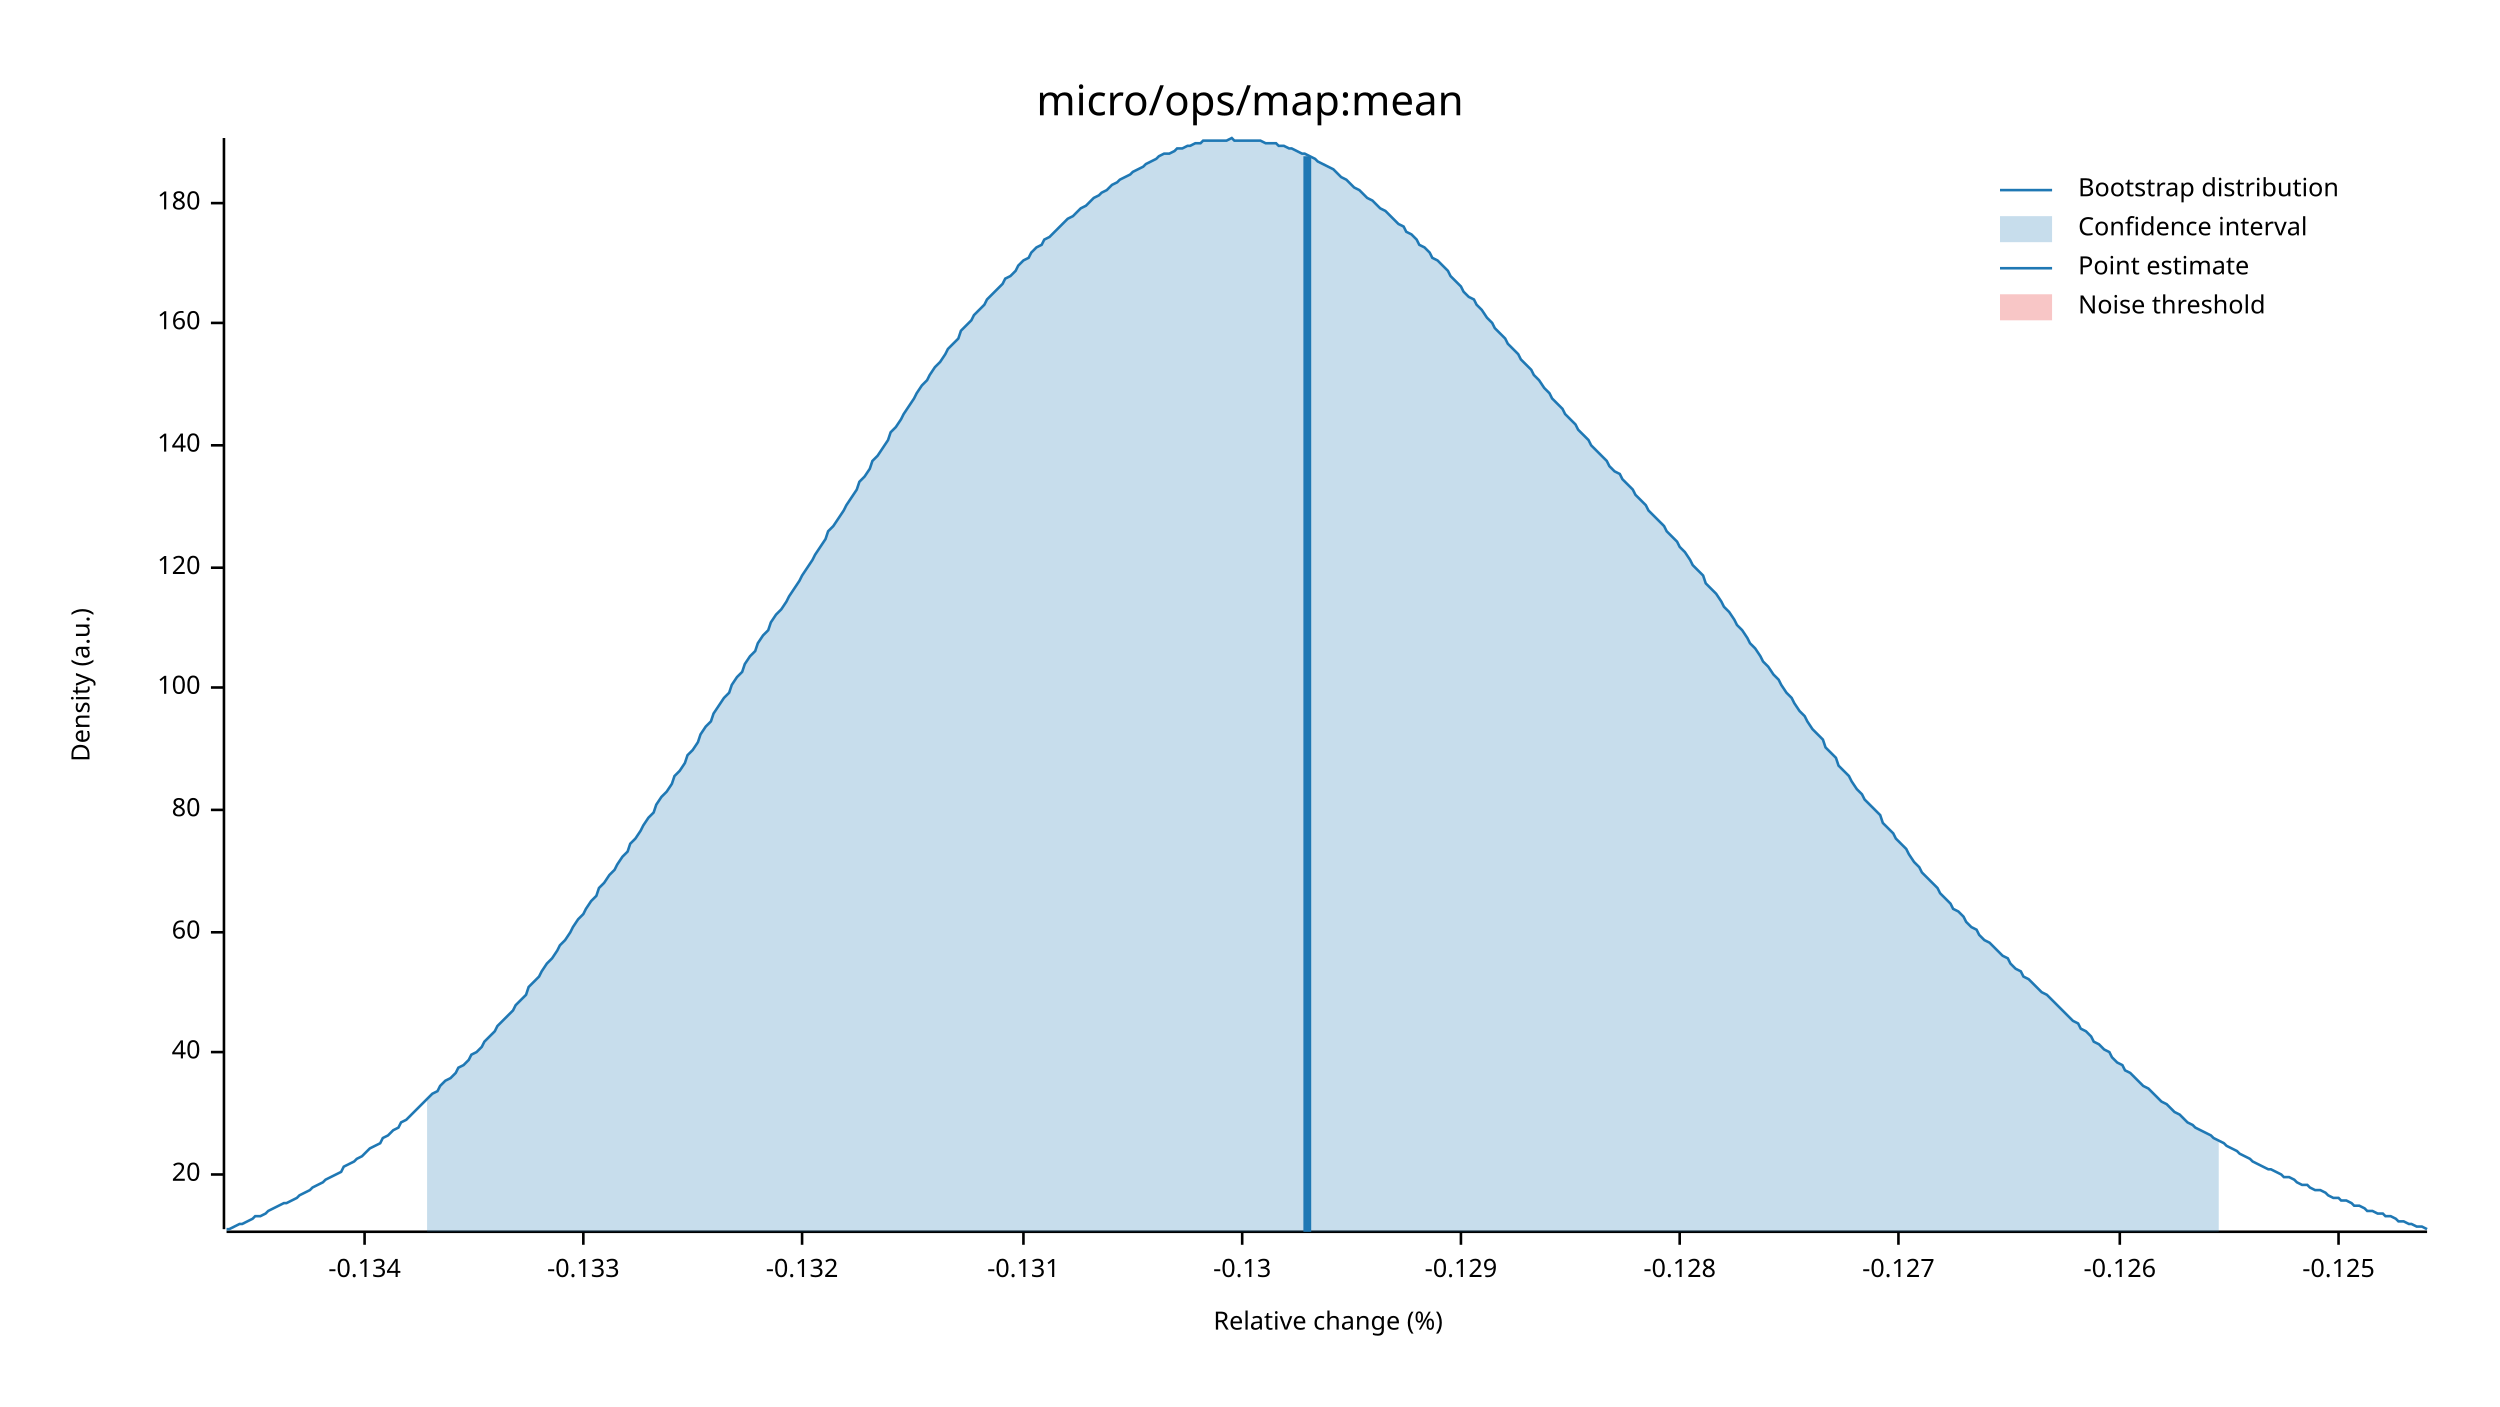
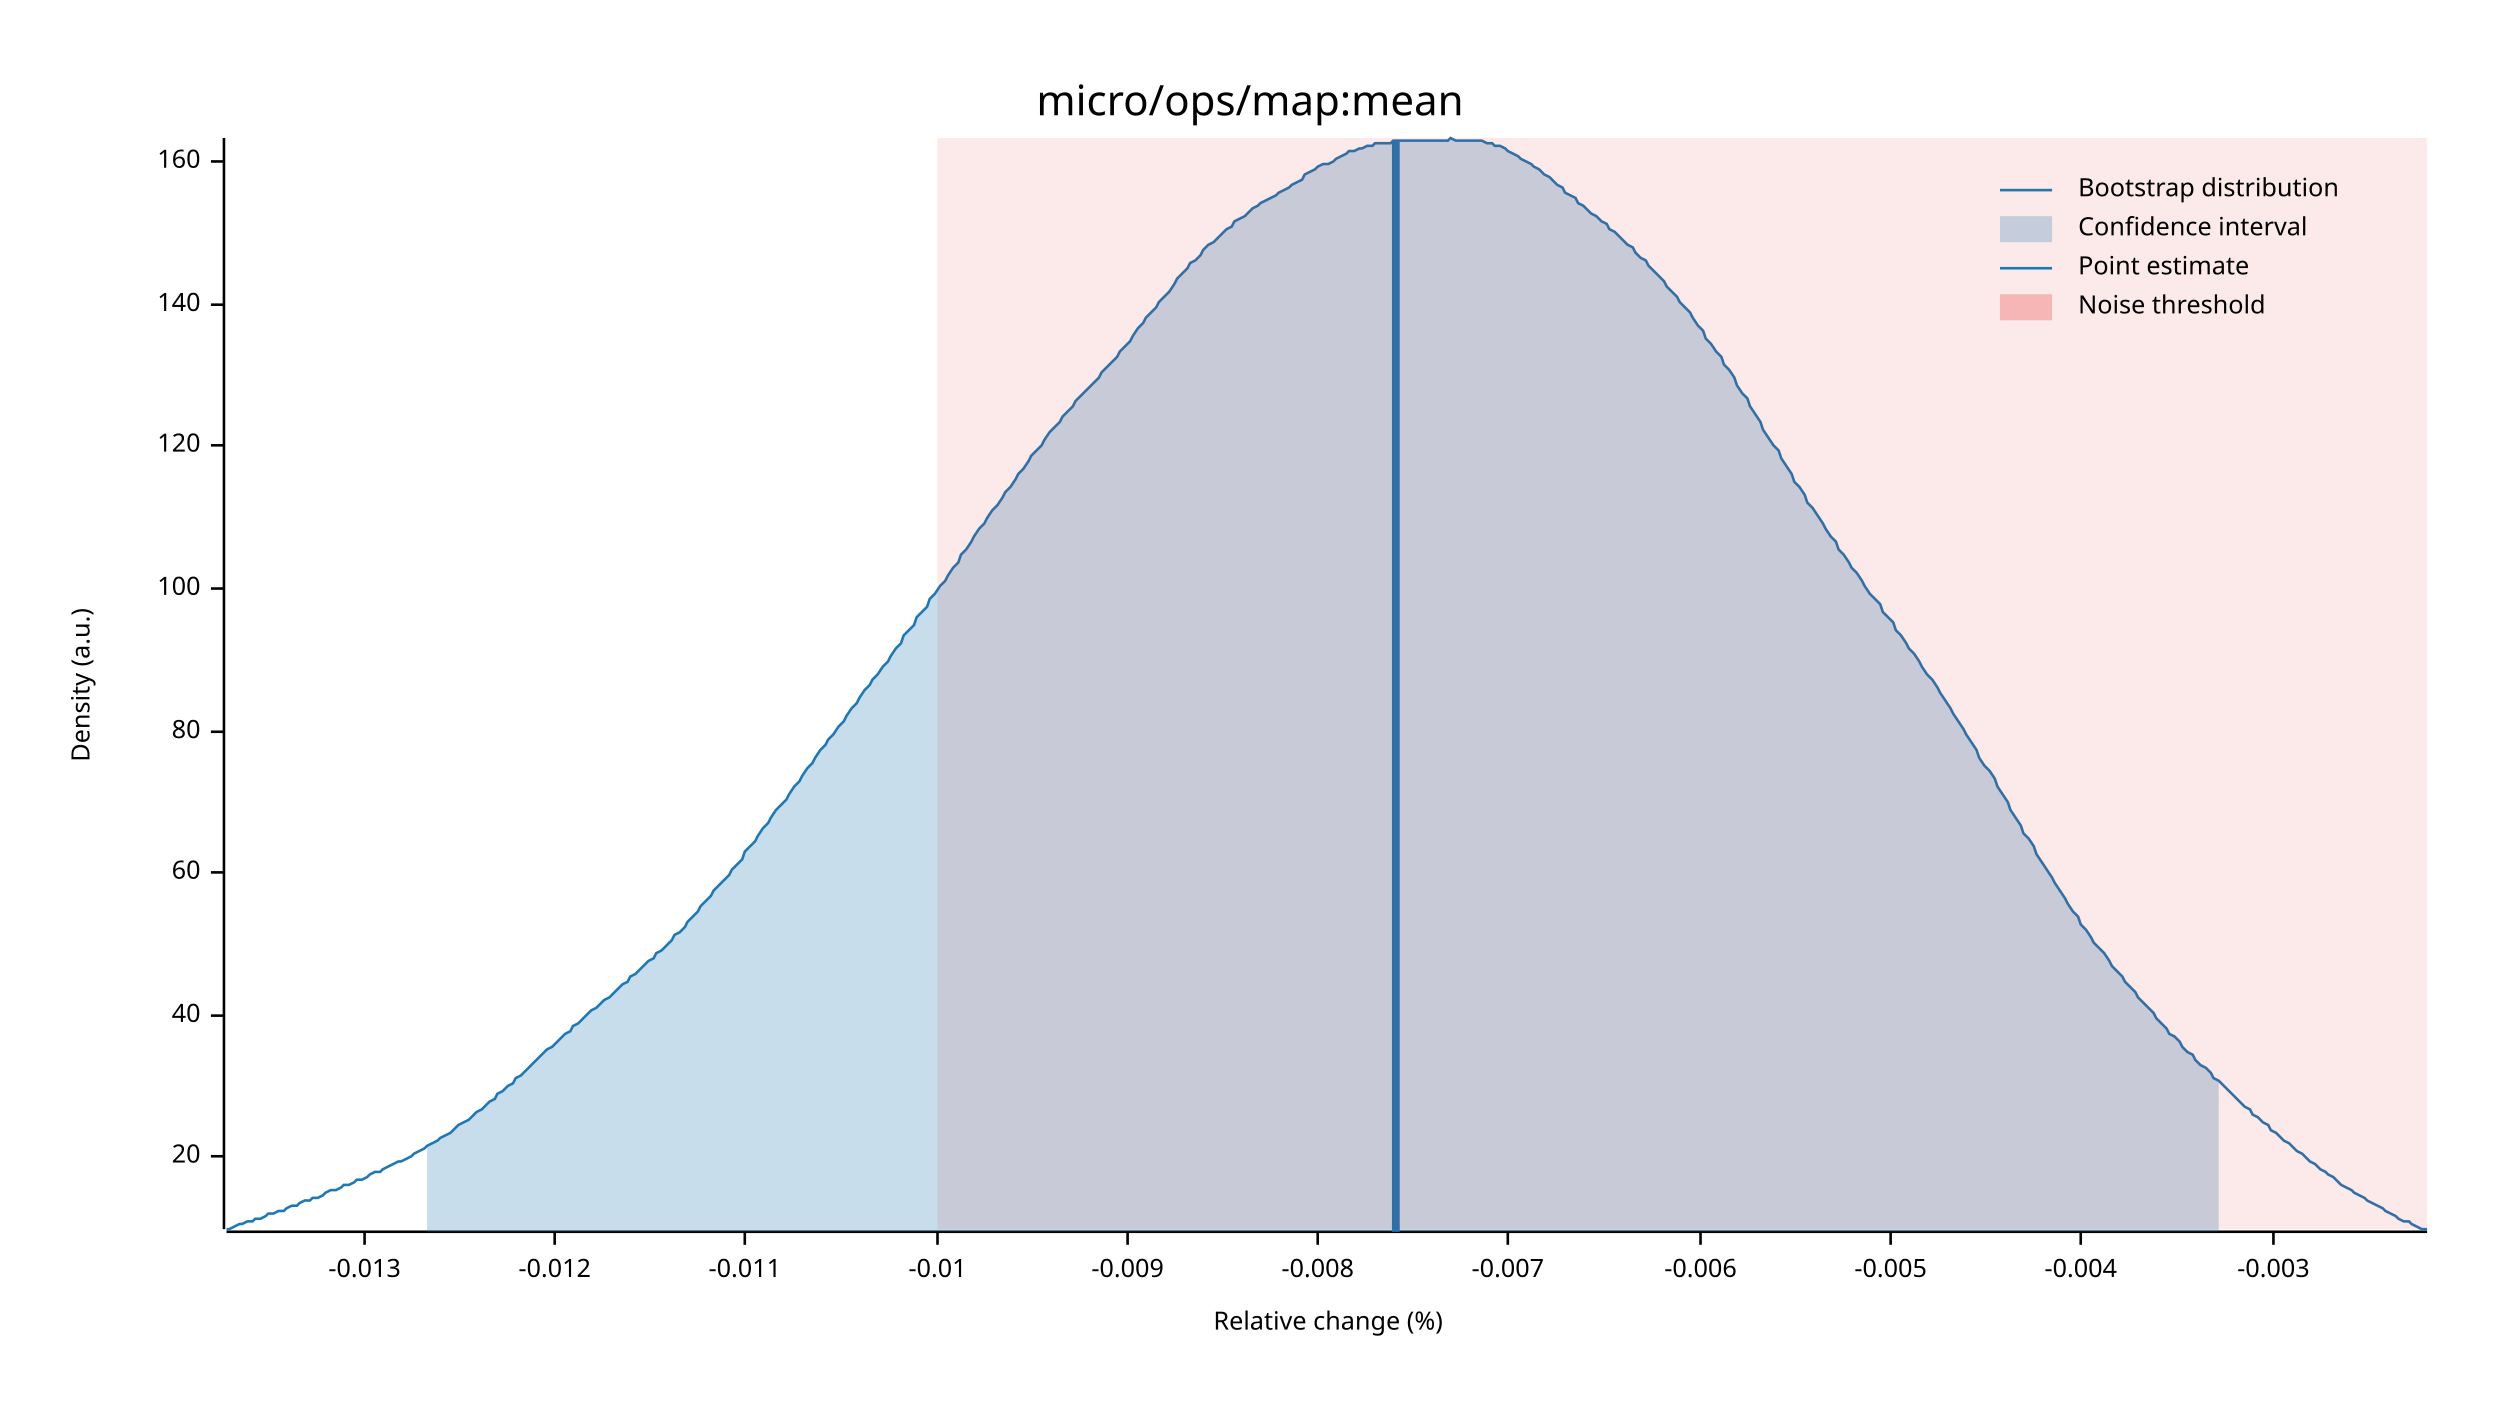
<svg xmlns="http://www.w3.org/2000/svg" width="960" height="540" viewBox="0 0 960 540">
  <text x="480" y="32" dy="0.76em" text-anchor="middle" font-family="sans-serif" font-size="16.129" opacity="1" fill="#000000">
micro/ops/map:mean
</text>
  <text x="27" y="263" dy="0.76em" text-anchor="middle" font-family="sans-serif" font-size="9.677" opacity="1" fill="#000000" transform="rotate(270, 27, 263)">
Density (a.u.)
</text>
  <text x="510" y="513" dy="-0.5ex" text-anchor="middle" font-family="sans-serif" font-size="9.677" opacity="1" fill="#000000">
Relative change (%)
</text>
  <polyline fill="none" opacity="1" stroke="#000000" stroke-width="1" points="86,53 86,472 " />
-   <text x="77" y="451" dy="0.5ex" text-anchor="end" font-family="sans-serif" font-size="9.677" opacity="1" fill="#000000">
+   <text x="77" y="444" dy="0.5ex" text-anchor="end" font-family="sans-serif" font-size="9.677" opacity="1" fill="#000000">
20
</text>
-   <polyline fill="none" opacity="1" stroke="#000000" stroke-width="1" points="81,451 86,451 " />
-   <text x="77" y="404" dy="0.5ex" text-anchor="end" font-family="sans-serif" font-size="9.677" opacity="1" fill="#000000">
+   <polyline fill="none" opacity="1" stroke="#000000" stroke-width="1" points="81,444 86,444 " />
+   <text x="77" y="390" dy="0.5ex" text-anchor="end" font-family="sans-serif" font-size="9.677" opacity="1" fill="#000000">
40
</text>
-   <polyline fill="none" opacity="1" stroke="#000000" stroke-width="1" points="81,404 86,404 " />
-   <text x="77" y="358" dy="0.5ex" text-anchor="end" font-family="sans-serif" font-size="9.677" opacity="1" fill="#000000">
+   <polyline fill="none" opacity="1" stroke="#000000" stroke-width="1" points="81,390 86,390 " />
+   <text x="77" y="335" dy="0.5ex" text-anchor="end" font-family="sans-serif" font-size="9.677" opacity="1" fill="#000000">
60
</text>
-   <polyline fill="none" opacity="1" stroke="#000000" stroke-width="1" points="81,358 86,358 " />
-   <text x="77" y="311" dy="0.5ex" text-anchor="end" font-family="sans-serif" font-size="9.677" opacity="1" fill="#000000">
+   <polyline fill="none" opacity="1" stroke="#000000" stroke-width="1" points="81,335 86,335 " />
+   <text x="77" y="281" dy="0.5ex" text-anchor="end" font-family="sans-serif" font-size="9.677" opacity="1" fill="#000000">
80
</text>
-   <polyline fill="none" opacity="1" stroke="#000000" stroke-width="1" points="81,311 86,311 " />
-   <text x="77" y="264" dy="0.5ex" text-anchor="end" font-family="sans-serif" font-size="9.677" opacity="1" fill="#000000">
+   <polyline fill="none" opacity="1" stroke="#000000" stroke-width="1" points="81,281 86,281 " />
+   <text x="77" y="226" dy="0.5ex" text-anchor="end" font-family="sans-serif" font-size="9.677" opacity="1" fill="#000000">
100
</text>
-   <polyline fill="none" opacity="1" stroke="#000000" stroke-width="1" points="81,264 86,264 " />
-   <text x="77" y="218" dy="0.5ex" text-anchor="end" font-family="sans-serif" font-size="9.677" opacity="1" fill="#000000">
+   <polyline fill="none" opacity="1" stroke="#000000" stroke-width="1" points="81,226 86,226 " />
+   <text x="77" y="171" dy="0.5ex" text-anchor="end" font-family="sans-serif" font-size="9.677" opacity="1" fill="#000000">
120
</text>
-   <polyline fill="none" opacity="1" stroke="#000000" stroke-width="1" points="81,218 86,218 " />
-   <text x="77" y="171" dy="0.5ex" text-anchor="end" font-family="sans-serif" font-size="9.677" opacity="1" fill="#000000">
+   <polyline fill="none" opacity="1" stroke="#000000" stroke-width="1" points="81,171 86,171 " />
+   <text x="77" y="117" dy="0.5ex" text-anchor="end" font-family="sans-serif" font-size="9.677" opacity="1" fill="#000000">
140
</text>
-   <polyline fill="none" opacity="1" stroke="#000000" stroke-width="1" points="81,171 86,171 " />
-   <text x="77" y="124" dy="0.5ex" text-anchor="end" font-family="sans-serif" font-size="9.677" opacity="1" fill="#000000">
+   <polyline fill="none" opacity="1" stroke="#000000" stroke-width="1" points="81,117 86,117 " />
+   <text x="77" y="62" dy="0.5ex" text-anchor="end" font-family="sans-serif" font-size="9.677" opacity="1" fill="#000000">
160
</text>
-   <polyline fill="none" opacity="1" stroke="#000000" stroke-width="1" points="81,124 86,124 " />
-   <text x="77" y="78" dy="0.5ex" text-anchor="end" font-family="sans-serif" font-size="9.677" opacity="1" fill="#000000">
- 180
- </text>
-   <polyline fill="none" opacity="1" stroke="#000000" stroke-width="1" points="81,78 86,78 " />
+   <polyline fill="none" opacity="1" stroke="#000000" stroke-width="1" points="81,62 86,62 " />
  <polyline fill="none" opacity="1" stroke="#000000" stroke-width="1" points="87,473 932,473 " />
  <text x="140" y="483" dy="0.76em" text-anchor="middle" font-family="sans-serif" font-size="9.677" opacity="1" fill="#000000">
- -0.134
+ -0.013
</text>
  <polyline fill="none" opacity="1" stroke="#000000" stroke-width="1" points="140,473 140,478 " />
-   <text x="224" y="483" dy="0.76em" text-anchor="middle" font-family="sans-serif" font-size="9.677" opacity="1" fill="#000000">
- -0.133
+   <text x="213" y="483" dy="0.76em" text-anchor="middle" font-family="sans-serif" font-size="9.677" opacity="1" fill="#000000">
+ -0.012
</text>
-   <polyline fill="none" opacity="1" stroke="#000000" stroke-width="1" points="224,473 224,478 " />
-   <text x="308" y="483" dy="0.76em" text-anchor="middle" font-family="sans-serif" font-size="9.677" opacity="1" fill="#000000">
- -0.132
+   <polyline fill="none" opacity="1" stroke="#000000" stroke-width="1" points="213,473 213,478 " />
+   <text x="286" y="483" dy="0.76em" text-anchor="middle" font-family="sans-serif" font-size="9.677" opacity="1" fill="#000000">
+ -0.011
</text>
-   <polyline fill="none" opacity="1" stroke="#000000" stroke-width="1" points="308,473 308,478 " />
-   <text x="393" y="483" dy="0.76em" text-anchor="middle" font-family="sans-serif" font-size="9.677" opacity="1" fill="#000000">
- -0.131
+   <polyline fill="none" opacity="1" stroke="#000000" stroke-width="1" points="286,473 286,478 " />
+   <text x="360" y="483" dy="0.76em" text-anchor="middle" font-family="sans-serif" font-size="9.677" opacity="1" fill="#000000">
+ -0.01
</text>
-   <polyline fill="none" opacity="1" stroke="#000000" stroke-width="1" points="393,473 393,478 " />
-   <text x="477" y="483" dy="0.76em" text-anchor="middle" font-family="sans-serif" font-size="9.677" opacity="1" fill="#000000">
- -0.13
+   <polyline fill="none" opacity="1" stroke="#000000" stroke-width="1" points="360,473 360,478 " />
+   <text x="433" y="483" dy="0.76em" text-anchor="middle" font-family="sans-serif" font-size="9.677" opacity="1" fill="#000000">
+ -0.009
</text>
-   <polyline fill="none" opacity="1" stroke="#000000" stroke-width="1" points="477,473 477,478 " />
-   <text x="561" y="483" dy="0.76em" text-anchor="middle" font-family="sans-serif" font-size="9.677" opacity="1" fill="#000000">
- -0.129
+   <polyline fill="none" opacity="1" stroke="#000000" stroke-width="1" points="433,473 433,478 " />
+   <text x="506" y="483" dy="0.76em" text-anchor="middle" font-family="sans-serif" font-size="9.677" opacity="1" fill="#000000">
+ -0.008
</text>
-   <polyline fill="none" opacity="1" stroke="#000000" stroke-width="1" points="561,473 561,478 " />
-   <text x="645" y="483" dy="0.76em" text-anchor="middle" font-family="sans-serif" font-size="9.677" opacity="1" fill="#000000">
- -0.128
+   <polyline fill="none" opacity="1" stroke="#000000" stroke-width="1" points="506,473 506,478 " />
+   <text x="579" y="483" dy="0.76em" text-anchor="middle" font-family="sans-serif" font-size="9.677" opacity="1" fill="#000000">
+ -0.007
</text>
-   <polyline fill="none" opacity="1" stroke="#000000" stroke-width="1" points="645,473 645,478 " />
-   <text x="729" y="483" dy="0.76em" text-anchor="middle" font-family="sans-serif" font-size="9.677" opacity="1" fill="#000000">
- -0.127
+   <polyline fill="none" opacity="1" stroke="#000000" stroke-width="1" points="579,473 579,478 " />
+   <text x="653" y="483" dy="0.76em" text-anchor="middle" font-family="sans-serif" font-size="9.677" opacity="1" fill="#000000">
+ -0.006
</text>
-   <polyline fill="none" opacity="1" stroke="#000000" stroke-width="1" points="729,473 729,478 " />
-   <text x="814" y="483" dy="0.76em" text-anchor="middle" font-family="sans-serif" font-size="9.677" opacity="1" fill="#000000">
- -0.126
+   <polyline fill="none" opacity="1" stroke="#000000" stroke-width="1" points="653,473 653,478 " />
+   <text x="726" y="483" dy="0.76em" text-anchor="middle" font-family="sans-serif" font-size="9.677" opacity="1" fill="#000000">
+ -0.005
</text>
-   <polyline fill="none" opacity="1" stroke="#000000" stroke-width="1" points="814,473 814,478 " />
-   <text x="898" y="483" dy="0.76em" text-anchor="middle" font-family="sans-serif" font-size="9.677" opacity="1" fill="#000000">
- -0.125
+   <polyline fill="none" opacity="1" stroke="#000000" stroke-width="1" points="726,473 726,478 " />
+   <text x="799" y="483" dy="0.76em" text-anchor="middle" font-family="sans-serif" font-size="9.677" opacity="1" fill="#000000">
+ -0.004
</text>
-   <polyline fill="none" opacity="1" stroke="#000000" stroke-width="1" points="898,473 898,478 " />
-   <polyline fill="none" opacity="1" stroke="#1F78B4" stroke-width="1" points="87,472 88,472 90,471 92,470 93,470 95,469 97,468 98,467 100,467 102,466 103,465 105,464 107,463 109,462 110,462 112,461 114,460 115,459 117,458 119,457 120,456 122,455 124,454 125,453 127,452 129,451 131,450 132,448 134,447 136,446 137,445 139,444 141,442 142,441 144,440 146,439 147,437 149,436 151,434 153,433 154,431 156,430 158,428 159,427 161,425 163,423 164,422 166,420 168,419 169,417 171,415 173,414 175,412 176,410 178,409 180,407 181,405 183,404 185,402 186,400 188,398 190,396 191,394 193,392 195,390 197,388 198,386 200,384 202,382 203,379 205,377 207,375 208,373 210,370 212,368 214,365 215,363 217,361 219,358 220,356 222,353 224,351 225,349 227,346 229,344 230,341 232,339 234,336 236,334 237,332 239,329 241,327 242,324 244,322 246,319 247,317 249,314 251,312 252,309 254,306 256,304 258,301 259,298 261,296 263,293 264,290 266,288 268,285 269,282 271,279 273,277 274,274 276,271 278,268 280,266 281,263 283,260 285,258 286,255 288,252 290,250 291,247 293,244 295,242 296,239 298,236 300,234 302,231 303,229 305,226 307,223 308,221 310,218 312,215 313,213 315,210 317,207 318,204 320,202 322,199 324,196 325,194 327,191 329,188 330,185 332,183 334,180 335,177 337,175 339,172 341,169 342,166 344,164 346,161 347,159 349,156 351,153 352,151 354,148 356,146 357,144 359,141 361,139 363,136 364,134 366,132 368,130 369,127 371,125 373,123 374,121 376,119 378,117 379,115 381,113 383,111 385,109 386,107 388,106 390,104 391,102 393,100 395,99 396,97 398,95 400,94 401,92 403,91 405,89 407,87 408,86 410,84 412,83 413,82 415,80 417,79 418,78 420,76 422,75 423,74 425,73 427,71 429,70 430,69 432,68 434,67 435,66 437,65 439,64 440,63 442,62 444,61 445,60 447,59 449,59 451,58 452,57 454,57 456,56 457,56 459,55 461,55 462,54 464,54 466,54 468,54 469,54 471,54 473,53 474,54 476,54 478,54 479,54 481,54 483,54 484,54 486,55 488,55 490,55 491,56 493,56 495,57 496,57 498,58 500,59 501,59 503,60 505,61 506,62 508,63 510,64 512,65 513,66 515,68 517,69 518,70 520,72 522,73 523,74 525,76 527,77 528,78 530,80 532,81 534,83 535,84 537,86 539,87 540,89 542,90 544,92 545,94 547,95 549,97 550,99 552,100 554,102 556,104 557,106 559,108 561,110 562,112 564,114 566,115 567,117 569,119 571,122 573,124 574,126 576,128 578,130 579,132 581,134 583,136 584,138 586,140 588,142 589,144 591,146 593,149 595,151 596,153 598,155 600,157 601,159 603,161 605,163 606,165 608,167 610,169 611,171 613,173 615,175 617,177 618,179 620,181 622,182 623,184 625,186 627,188 628,190 630,192 632,194 633,196 635,198 637,200 639,202 640,204 642,206 644,208 645,210 647,212 649,215 650,217 652,219 654,221 655,224 657,226 659,228 661,231 662,233 664,235 666,238 667,240 669,242 671,245 672,247 674,249 676,252 677,254 679,256 681,259 683,261 684,263 686,266 688,268 689,270 691,273 693,275 694,277 696,280 698,282 700,284 701,287 703,289 705,291 706,294 708,296 710,298 711,300 713,303 715,305 716,307 718,309 720,311 722,313 723,316 725,318 727,320 728,322 730,324 732,326 733,328 735,331 737,333 738,335 740,337 742,339 744,341 745,343 747,345 749,347 750,349 752,350 754,352 755,354 757,356 759,357 760,359 762,361 764,362 766,364 767,365 769,367 771,368 772,370 774,372 776,373 777,375 779,376 781,378 782,379 784,381 786,382 788,384 789,385 791,387 793,389 794,390 796,392 798,393 799,395 801,396 803,398 804,400 806,401 808,403 810,404 811,406 813,408 815,409 816,411 818,412 820,414 821,415 823,417 825,418 827,420 828,421 830,423 832,424 833,425 835,427 837,428 838,429 840,431 842,432 843,433 845,434 847,435 849,436 850,437 852,438 854,439 855,440 857,441 859,442 860,443 862,444 864,445 865,446 867,447 869,448 871,449 872,449 874,450 876,451 877,452 879,452 881,453 882,454 884,455 886,455 887,456 889,457 891,457 893,458 894,459 896,460 898,460 899,461 901,461 903,462 904,463 906,463 908,464 909,465 911,465 913,466 915,466 916,467 918,467 920,468 921,469 923,469 925,470 926,470 928,471 930,471 932,472 " />
-   <polygon opacity="0.25" fill="#1F78B4" points="164,422 166,420 168,419 169,417 171,415 173,414 175,412 176,410 178,409 180,407 181,405 183,404 185,402 186,400 188,398 190,396 191,394 193,392 195,390 197,388 198,386 200,384 202,382 203,379 205,377 207,375 208,373 210,370 212,368 214,365 215,363 217,361 219,358 220,356 222,353 224,351 225,349 227,346 229,344 230,341 232,339 234,336 236,334 237,332 239,329 241,327 242,324 244,322 246,319 247,317 249,314 251,312 252,309 254,306 256,304 258,301 259,298 261,296 263,293 264,290 266,288 268,285 269,282 271,279 273,277 274,274 276,271 278,268 280,266 281,263 283,260 285,258 286,255 288,252 290,250 291,247 293,244 295,242 296,239 298,236 300,234 302,231 303,229 305,226 307,223 308,221 310,218 312,215 313,213 315,210 317,207 318,204 320,202 322,199 324,196 325,194 327,191 329,188 330,185 332,183 334,180 335,177 337,175 339,172 341,169 342,166 344,164 346,161 347,159 349,156 351,153 352,151 354,148 356,146 357,144 359,141 361,139 363,136 364,134 366,132 368,130 369,127 371,125 373,123 374,121 376,119 378,117 379,115 381,113 383,111 385,109 386,107 388,106 390,104 391,102 393,100 395,99 396,97 398,95 400,94 401,92 403,91 405,89 407,87 408,86 410,84 412,83 413,82 415,80 417,79 418,78 420,76 422,75 423,74 425,73 427,71 429,70 430,69 432,68 434,67 435,66 437,65 439,64 440,63 442,62 444,61 445,60 447,59 449,59 451,58 452,57 454,57 456,56 457,56 459,55 461,55 462,54 464,54 466,54 468,54 469,54 471,54 473,53 474,54 476,54 478,54 479,54 481,54 483,54 484,54 486,55 488,55 490,55 491,56 493,56 495,57 496,57 498,58 500,59 501,59 503,60 505,61 506,62 508,63 510,64 512,65 513,66 515,68 517,69 518,70 520,72 522,73 523,74 525,76 527,77 528,78 530,80 532,81 534,83 535,84 537,86 539,87 540,89 542,90 544,92 545,94 547,95 549,97 550,99 552,100 554,102 556,104 557,106 559,108 561,110 562,112 564,114 566,115 567,117 569,119 571,122 573,124 574,126 576,128 578,130 579,132 581,134 583,136 584,138 586,140 588,142 589,144 591,146 593,149 595,151 596,153 598,155 600,157 601,159 603,161 605,163 606,165 608,167 610,169 611,171 613,173 615,175 617,177 618,179 620,181 622,182 623,184 625,186 627,188 628,190 630,192 632,194 633,196 635,198 637,200 639,202 640,204 642,206 644,208 645,210 647,212 649,215 650,217 652,219 654,221 655,224 657,226 659,228 661,231 662,233 664,235 666,238 667,240 669,242 671,245 672,247 674,249 676,252 677,254 679,256 681,259 683,261 684,263 686,266 688,268 689,270 691,273 693,275 694,277 696,280 698,282 700,284 701,287 703,289 705,291 706,294 708,296 710,298 711,300 713,303 715,305 716,307 718,309 720,311 722,313 723,316 725,318 727,320 728,322 730,324 732,326 733,328 735,331 737,333 738,335 740,337 742,339 744,341 745,343 747,345 749,347 750,349 752,350 754,352 755,354 757,356 759,357 760,359 762,361 764,362 766,364 767,365 769,367 771,368 772,370 774,372 776,373 777,375 779,376 781,378 782,379 784,381 786,382 788,384 789,385 791,387 793,389 794,390 796,392 798,393 799,395 801,396 803,398 804,400 806,401 808,403 810,404 811,406 813,408 815,409 816,411 818,412 820,414 821,415 823,417 825,418 827,420 828,421 830,423 832,424 833,425 835,427 837,428 838,429 840,431 842,432 843,433 845,434 847,435 849,436 850,437 852,438 852,473 164,473 " />
-   <polyline fill="none" opacity="1" stroke="#1F78B4" stroke-width="3" points="502,473 502,60 " />
-   <rect x="509" y="53" width="0" height="419" opacity="0.1" fill="#E31A1C" stroke="none" />
+   <polyline fill="none" opacity="1" stroke="#000000" stroke-width="1" points="799,473 799,478 " />
+   <text x="873" y="483" dy="0.76em" text-anchor="middle" font-family="sans-serif" font-size="9.677" opacity="1" fill="#000000">
+ -0.003
+ </text>
+   <polyline fill="none" opacity="1" stroke="#000000" stroke-width="1" points="873,473 873,478 " />
+   <polyline fill="none" opacity="1" stroke="#1F78B4" stroke-width="1" points="87,472 88,472 90,471 92,470 93,470 95,469 97,469 98,468 100,468 102,467 103,466 105,466 107,465 109,465 110,464 112,463 114,463 115,462 117,461 119,461 120,460 122,460 124,459 125,458 127,457 129,457 131,456 132,455 134,455 136,454 137,453 139,453 141,452 142,451 144,450 146,450 147,449 149,448 151,447 153,446 154,446 156,445 158,444 159,443 161,442 163,441 164,440 166,439 168,438 169,437 171,436 173,435 175,433 176,432 178,431 180,430 181,429 183,427 185,426 186,425 188,423 190,422 191,420 193,419 195,417 197,416 198,414 200,413 202,411 203,410 205,408 207,406 208,405 210,403 212,402 214,400 215,399 217,397 219,396 220,394 222,393 224,391 225,390 227,388 229,387 230,386 232,384 234,383 236,381 237,380 239,378 241,377 242,375 244,374 246,372 247,371 249,369 251,368 252,366 254,365 256,363 258,361 259,359 261,358 263,356 264,354 266,352 268,350 269,348 271,346 273,344 274,342 276,340 278,338 280,336 281,334 283,332 285,330 286,327 288,325 290,323 291,321 293,318 295,316 296,314 298,311 300,309 302,307 303,305 305,302 307,300 308,298 310,295 312,293 313,291 315,288 317,286 318,284 320,282 322,279 324,277 325,275 327,272 329,270 330,268 332,265 334,263 335,261 337,259 339,256 341,254 342,252 344,249 346,247 347,244 349,242 351,240 352,237 354,235 356,233 357,230 359,228 361,225 363,223 364,221 366,218 368,216 369,213 371,211 373,208 374,206 376,203 378,201 379,199 381,196 383,194 385,191 386,189 388,187 390,184 391,182 393,180 395,177 396,175 398,173 400,171 401,169 403,166 405,164 407,162 408,160 410,158 412,156 413,154 415,152 417,150 418,149 420,147 422,145 423,143 425,141 427,139 429,137 430,135 432,133 434,131 435,129 437,126 439,124 440,122 442,120 444,118 445,116 447,114 449,112 451,109 452,107 454,105 456,103 457,101 459,100 461,98 462,96 464,94 466,93 468,91 469,90 471,88 473,87 474,85 476,84 478,83 479,82 481,80 483,79 484,78 486,77 488,76 490,75 491,74 493,73 495,72 496,71 498,70 500,69 501,67 503,66 505,65 506,64 508,63 510,63 512,62 513,61 515,60 517,59 518,58 520,58 522,57 523,57 525,56 527,56 528,55 530,55 532,55 534,55 535,54 537,54 539,54 540,54 542,54 544,54 545,54 547,54 549,54 550,54 552,54 554,54 556,54 557,53 559,54 561,54 562,54 564,54 566,54 567,54 569,54 571,55 573,55 574,56 576,56 578,57 579,58 581,59 583,60 584,61 586,62 588,63 589,64 591,65 593,67 595,68 596,69 598,71 600,72 601,74 603,75 605,76 606,78 608,79 610,81 611,82 613,83 615,85 617,86 618,88 620,89 622,91 623,92 625,94 627,95 628,97 630,99 632,100 633,102 635,104 637,106 639,108 640,110 642,112 644,114 645,116 647,118 649,120 650,122 652,125 654,127 655,130 657,132 659,135 661,137 662,140 664,142 666,145 667,148 669,151 671,153 672,156 674,159 676,162 677,165 679,168 681,171 683,173 684,176 686,179 688,182 689,185 691,187 693,190 694,193 696,195 698,198 700,201 701,203 703,206 705,208 706,211 708,213 710,216 711,218 713,220 715,223 716,225 718,228 720,230 722,232 723,235 725,237 727,239 728,242 730,244 732,247 733,249 735,251 737,254 738,256 740,259 742,261 744,264 745,266 747,269 749,272 750,274 752,277 754,280 755,282 757,285 759,288 760,291 762,294 764,296 766,299 767,302 769,305 771,308 772,311 774,314 776,317 777,320 779,322 781,325 782,328 784,331 786,334 788,337 789,339 791,342 793,345 794,347 796,350 798,352 799,355 801,357 803,360 804,362 806,364 808,366 810,369 811,371 813,373 815,375 816,377 818,379 820,381 821,383 823,385 825,387 827,389 828,391 830,393 832,395 833,397 835,398 837,400 838,402 840,404 842,405 843,407 845,409 847,410 849,412 850,414 852,415 854,417 855,418 857,420 859,422 860,423 862,425 864,426 865,428 867,429 869,431 871,432 872,434 874,435 876,437 877,438 879,439 881,441 882,442 884,443 886,445 887,446 889,447 891,449 893,450 894,451 896,452 898,454 899,455 901,456 903,457 904,458 906,459 908,460 909,461 911,462 913,463 915,464 916,465 918,466 920,467 921,468 923,469 925,469 926,470 928,471 930,472 932,472 " />
+   <polygon opacity="0.25" fill="#1F78B4" points="164,440 166,439 168,438 169,437 171,436 173,435 175,433 176,432 178,431 180,430 181,429 183,427 185,426 186,425 188,423 190,422 191,420 193,419 195,417 197,416 198,414 200,413 202,411 203,410 205,408 207,406 208,405 210,403 212,402 214,400 215,399 217,397 219,396 220,394 222,393 224,391 225,390 227,388 229,387 230,386 232,384 234,383 236,381 237,380 239,378 241,377 242,375 244,374 246,372 247,371 249,369 251,368 252,366 254,365 256,363 258,361 259,359 261,358 263,356 264,354 266,352 268,350 269,348 271,346 273,344 274,342 276,340 278,338 280,336 281,334 283,332 285,330 286,327 288,325 290,323 291,321 293,318 295,316 296,314 298,311 300,309 302,307 303,305 305,302 307,300 308,298 310,295 312,293 313,291 315,288 317,286 318,284 320,282 322,279 324,277 325,275 327,272 329,270 330,268 332,265 334,263 335,261 337,259 339,256 341,254 342,252 344,249 346,247 347,244 349,242 351,240 352,237 354,235 356,233 357,230 359,228 361,225 363,223 364,221 366,218 368,216 369,213 371,211 373,208 374,206 376,203 378,201 379,199 381,196 383,194 385,191 386,189 388,187 390,184 391,182 393,180 395,177 396,175 398,173 400,171 401,169 403,166 405,164 407,162 408,160 410,158 412,156 413,154 415,152 417,150 418,149 420,147 422,145 423,143 425,141 427,139 429,137 430,135 432,133 434,131 435,129 437,126 439,124 440,122 442,120 444,118 445,116 447,114 449,112 451,109 452,107 454,105 456,103 457,101 459,100 461,98 462,96 464,94 466,93 468,91 469,90 471,88 473,87 474,85 476,84 478,83 479,82 481,80 483,79 484,78 486,77 488,76 490,75 491,74 493,73 495,72 496,71 498,70 500,69 501,67 503,66 505,65 506,64 508,63 510,63 512,62 513,61 515,60 517,59 518,58 520,58 522,57 523,57 525,56 527,56 528,55 530,55 532,55 534,55 535,54 537,54 539,54 540,54 542,54 544,54 545,54 547,54 549,54 550,54 552,54 554,54 556,54 557,53 559,54 561,54 562,54 564,54 566,54 567,54 569,54 571,55 573,55 574,56 576,56 578,57 579,58 581,59 583,60 584,61 586,62 588,63 589,64 591,65 593,67 595,68 596,69 598,71 600,72 601,74 603,75 605,76 606,78 608,79 610,81 611,82 613,83 615,85 617,86 618,88 620,89 622,91 623,92 625,94 627,95 628,97 630,99 632,100 633,102 635,104 637,106 639,108 640,110 642,112 644,114 645,116 647,118 649,120 650,122 652,125 654,127 655,130 657,132 659,135 661,137 662,140 664,142 666,145 667,148 669,151 671,153 672,156 674,159 676,162 677,165 679,168 681,171 683,173 684,176 686,179 688,182 689,185 691,187 693,190 694,193 696,195 698,198 700,201 701,203 703,206 705,208 706,211 708,213 710,216 711,218 713,220 715,223 716,225 718,228 720,230 722,232 723,235 725,237 727,239 728,242 730,244 732,247 733,249 735,251 737,254 738,256 740,259 742,261 744,264 745,266 747,269 749,272 750,274 752,277 754,280 755,282 757,285 759,288 760,291 762,294 764,296 766,299 767,302 769,305 771,308 772,311 774,314 776,317 777,320 779,322 781,325 782,328 784,331 786,334 788,337 789,339 791,342 793,345 794,347 796,350 798,352 799,355 801,357 803,360 804,362 806,364 808,366 810,369 811,371 813,373 815,375 816,377 818,379 820,381 821,383 823,385 825,387 827,389 828,391 830,393 832,395 833,397 835,398 837,400 838,402 840,404 842,405 843,407 845,409 847,410 849,412 850,414 852,415 852,473 164,473 " />
+   <polyline fill="none" opacity="1" stroke="#1F78B4" stroke-width="3" points="536,473 536,54 " />
+   <rect x="360" y="53" width="572" height="419" opacity="0.1" fill="#E31A1C" stroke="none" />
  <text x="798" y="68" dy="0.76em" text-anchor="start" font-family="sans-serif" font-size="9.677" opacity="1" fill="#000000">
Bootstrap distribution
</text>
  <text x="798" y="83" dy="0.76em" text-anchor="start" font-family="sans-serif" font-size="9.677" opacity="1" fill="#000000">
Confidence interval
</text>
  <text x="798" y="98" dy="0.76em" text-anchor="start" font-family="sans-serif" font-size="9.677" opacity="1" fill="#000000">
Point estimate
</text>
  <text x="798" y="113" dy="0.76em" text-anchor="start" font-family="sans-serif" font-size="9.677" opacity="1" fill="#000000">
Noise threshold
</text>
  <polyline fill="none" opacity="1" stroke="#1F78B4" stroke-width="1" points="768,73 788,73 " />
  <rect x="768" y="83" width="20" height="10" opacity="0.25" fill="#1F78B4" stroke="none" />
  <polyline fill="none" opacity="1" stroke="#1F78B4" stroke-width="1" points="768,103 788,103 " />
  <rect x="768" y="113" width="20" height="10" opacity="0.25" fill="#E31A1C" stroke="none" />
</svg>
